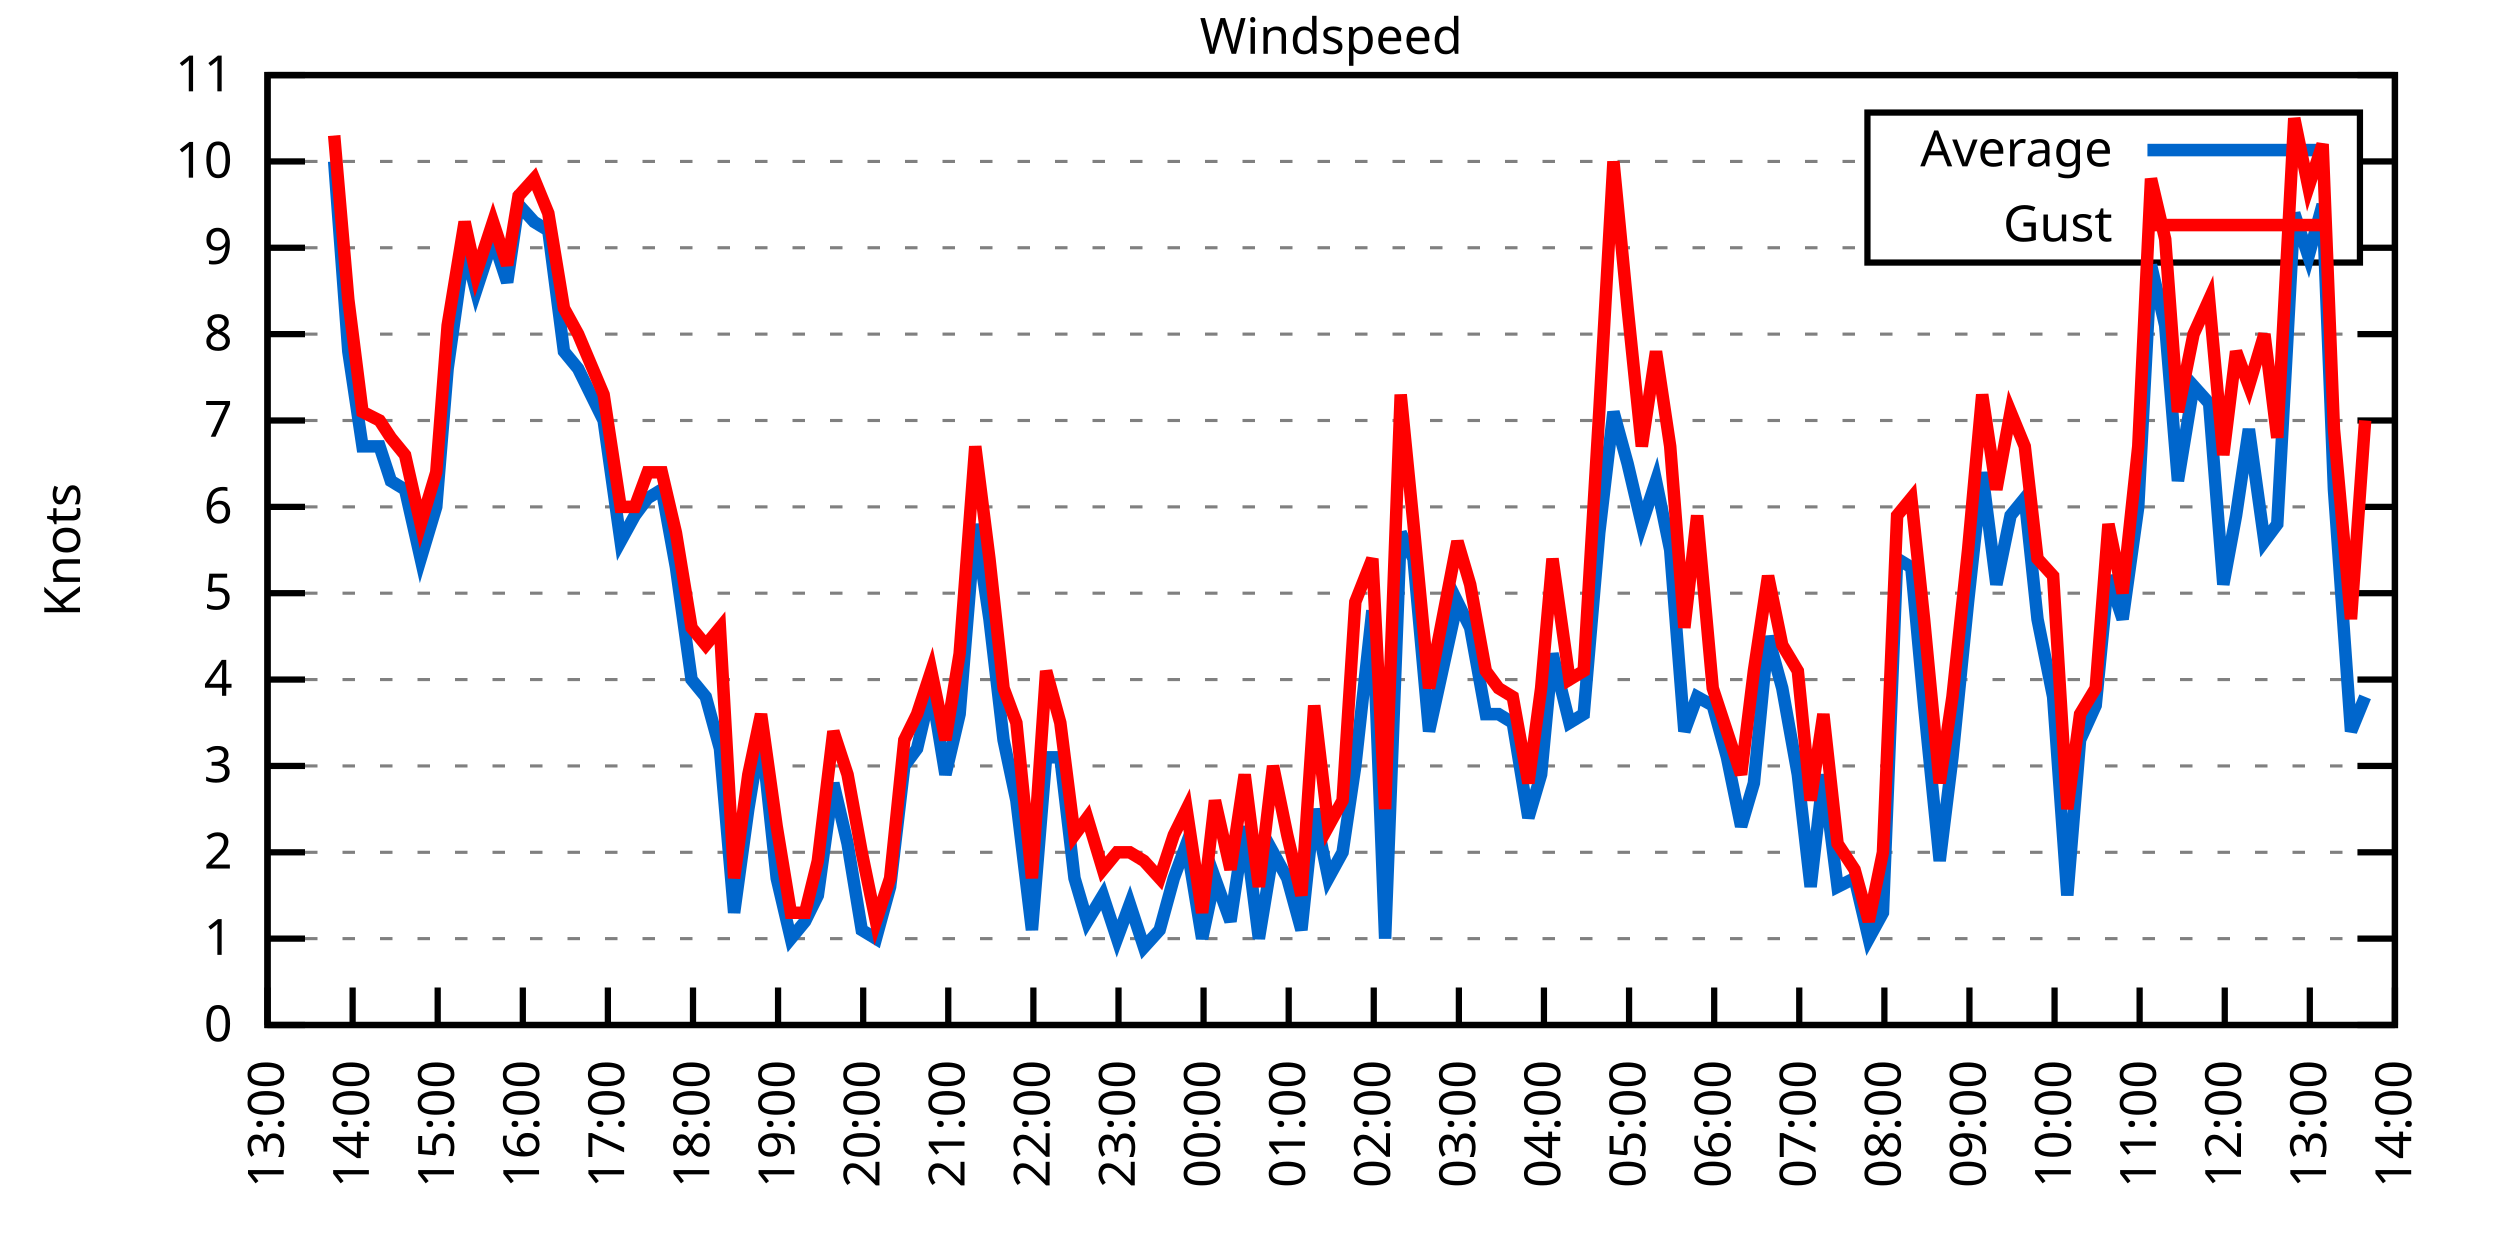
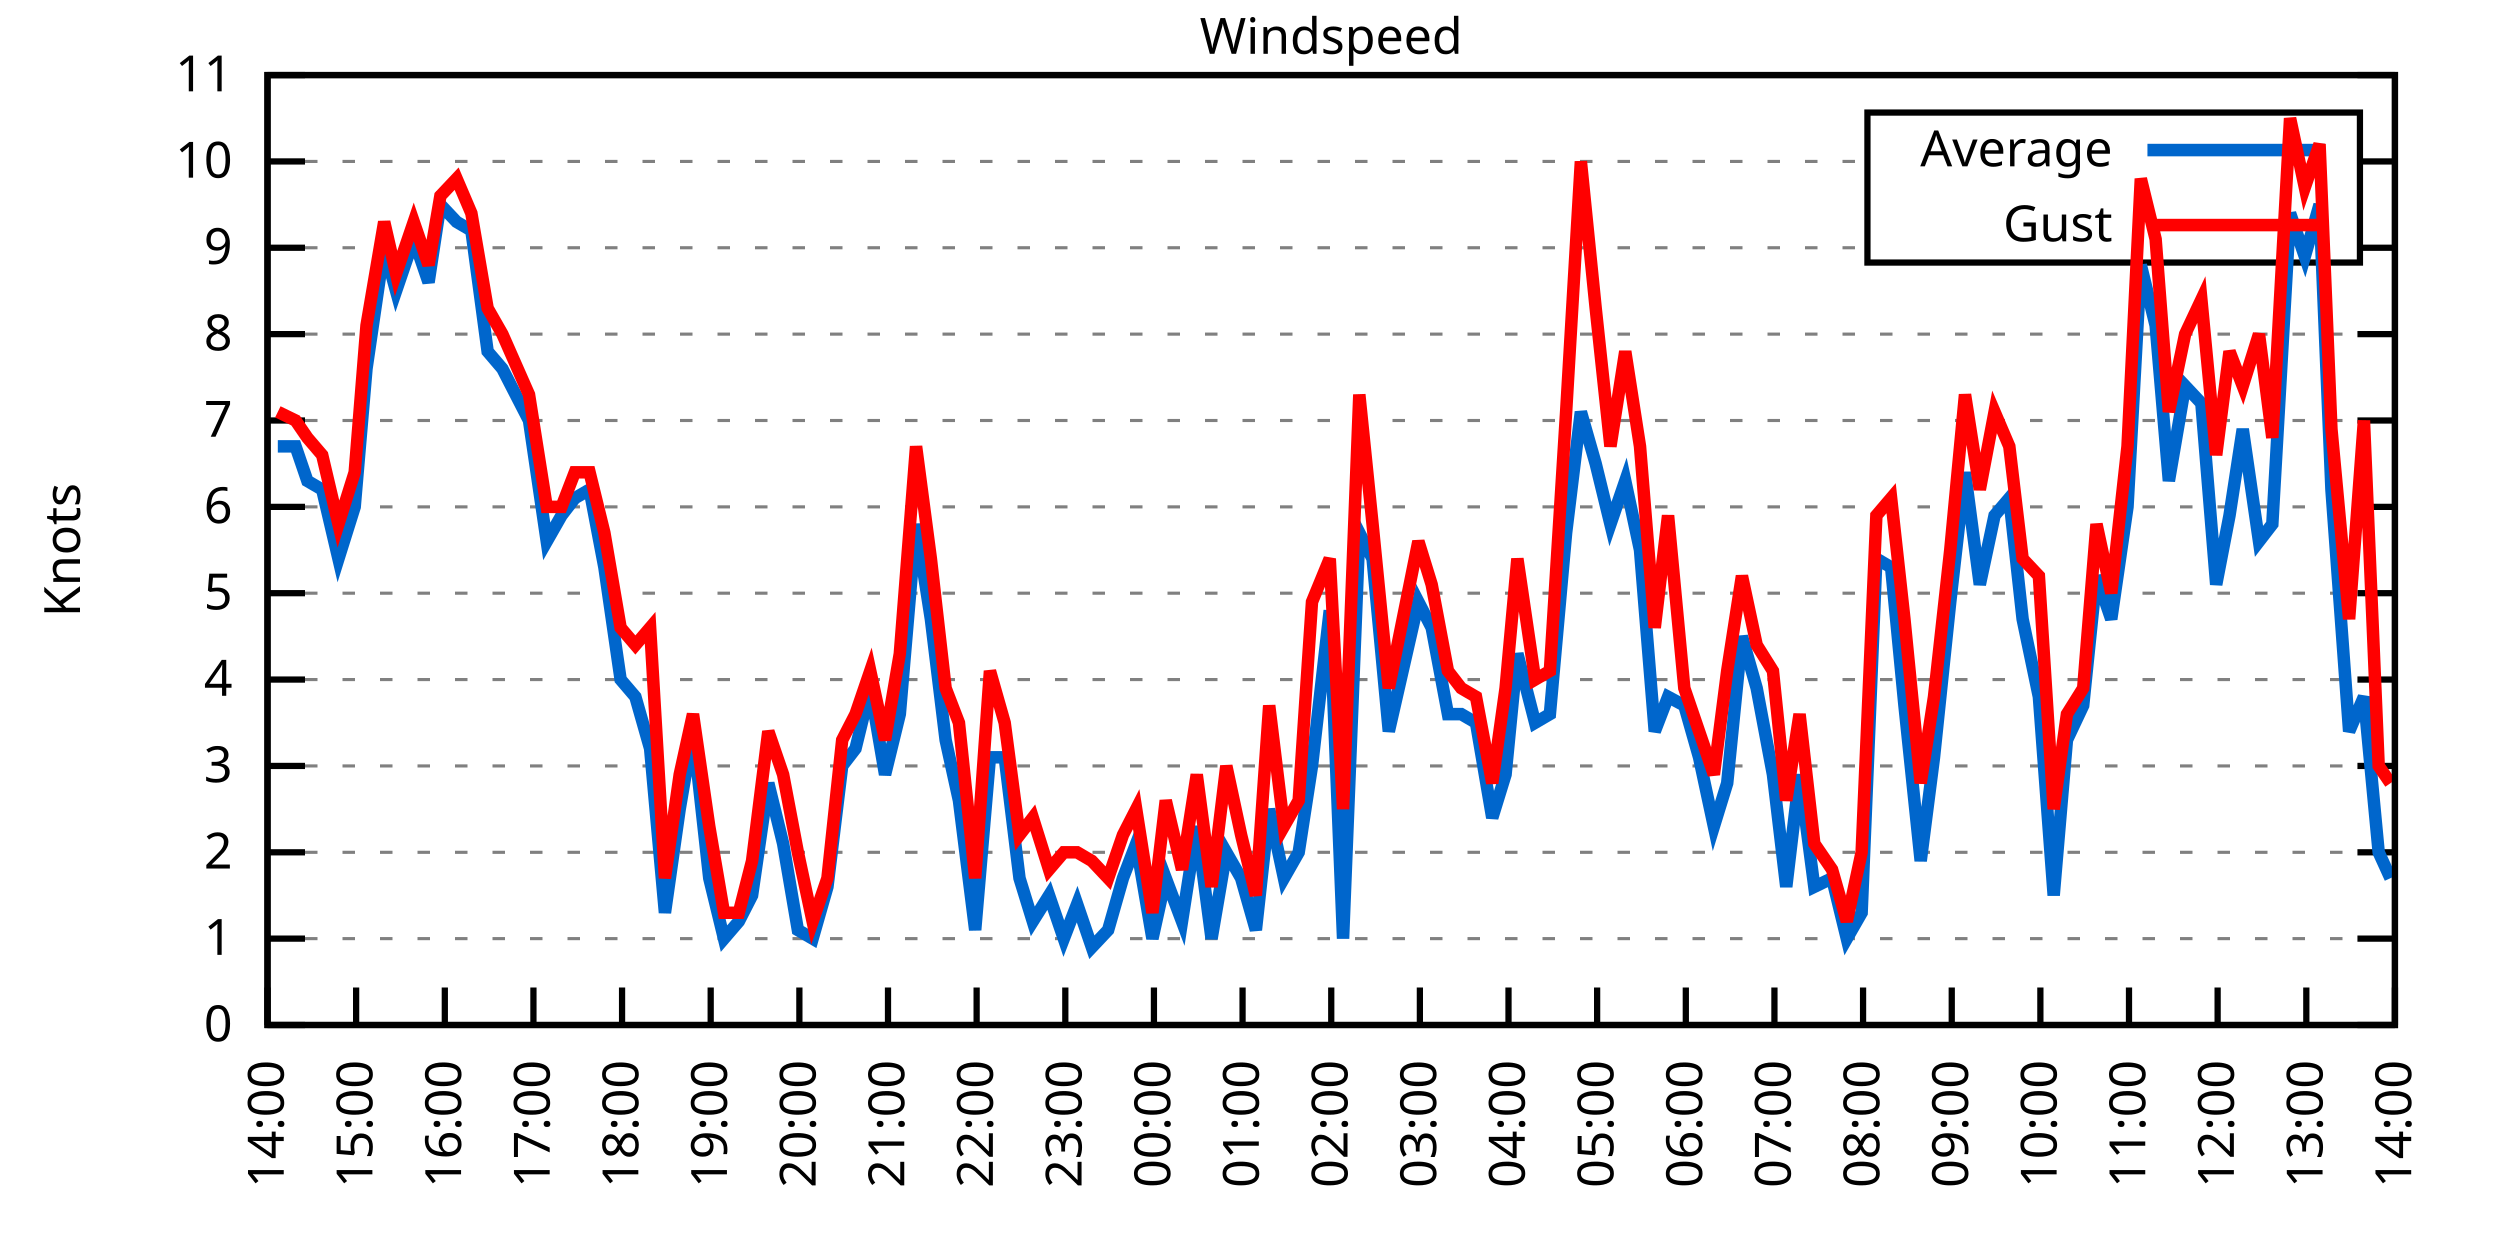
<svg xmlns="http://www.w3.org/2000/svg" xmlns:xlink="http://www.w3.org/1999/xlink" width="400" height="200" viewBox="0 0 400 200">
  <g id="gnuplot_canvas">
    <rect x="0" y="0" width="400" height="200" fill="none" />
    <defs>
      <circle id="gpDot" r="0.5" stroke-width="0.5" stroke="currentColor" />
      <path id="gpPt0" stroke-width="0.333" stroke="currentColor" d="M-1,0 h2 M0,-1 v2" />
      <path id="gpPt1" stroke-width="0.333" stroke="currentColor" d="M-1,-1 L1,1 M1,-1 L-1,1" />
      <path id="gpPt2" stroke-width="0.333" stroke="currentColor" d="M-1,0 L1,0 M0,-1 L0,1 M-1,-1 L1,1 M-1,1 L1,-1" />
      <rect id="gpPt3" stroke-width="0.333" stroke="currentColor" x="-1" y="-1" width="2" height="2" />
      <rect id="gpPt4" stroke-width="0.333" stroke="currentColor" fill="currentColor" x="-1" y="-1" width="2" height="2" />
      <circle id="gpPt5" stroke-width="0.333" stroke="currentColor" cx="0" cy="0" r="1" />
      <use xlink:href="#gpPt5" id="gpPt6" fill="currentColor" stroke="none" />
      <path id="gpPt7" stroke-width="0.333" stroke="currentColor" d="M0,-1.33 L-1.33,0.67 L1.33,0.67 z" />
      <use xlink:href="#gpPt7" id="gpPt8" fill="currentColor" stroke="none" />
      <use xlink:href="#gpPt7" id="gpPt9" stroke="currentColor" transform="rotate(180)" />
      <use xlink:href="#gpPt9" id="gpPt10" fill="currentColor" stroke="none" />
      <use xlink:href="#gpPt3" id="gpPt11" stroke="currentColor" transform="rotate(45)" />
      <use xlink:href="#gpPt11" id="gpPt12" fill="currentColor" stroke="none" />
      <path id="gpPt13" stroke-width="0.333" stroke="currentColor" d="M0,1.330 L1.265,0.411 L0.782,-1.067 L-0.782,-1.076 L-1.265,0.411 z" />
      <use xlink:href="#gpPt13" id="gpPt14" fill="currentColor" stroke="none" />
      <filter id="textbox" filterUnits="objectBoundingBox" x="0" y="0" height="1" width="1">
        <feFlood flood-color="white" flood-opacity="1" result="bgnd" />
        <feComposite in="SourceGraphic" in2="bgnd" operator="atop" />
      </filter>
      <filter id="greybox" filterUnits="objectBoundingBox" x="0" y="0" height="1" width="1">
        <feFlood flood-color="lightgrey" flood-opacity="1" result="grey" />
        <feComposite in="SourceGraphic" in2="grey" operator="atop" />
      </filter>
    </defs>
    <g fill="none" color="white" stroke="currentColor" stroke-width="1.00" stroke-linecap="butt" stroke-linejoin="miter">
</g>
    <g fill="none" color="black" stroke="currentColor" stroke-width="1.00" stroke-linecap="butt" stroke-linejoin="miter">
      <g stroke="none" shape-rendering="crispEdges">
        <polygon fill="rgb(255, 255, 255)" points="42.80,164.00 383.18,164.00 383.18,12.02 42.80,12.02 " />
      </g>
    </g>
    <g fill="none" color="black" stroke="currentColor" stroke-width="1.00" stroke-linecap="butt" stroke-linejoin="miter">
</g>
    <g fill="none" color="black" stroke="black" stroke-width="0.50" stroke-linecap="butt" stroke-linejoin="miter">
</g>
    <g fill="none" color="gray" stroke="currentColor" stroke-width="0.50" stroke-linecap="butt" stroke-linejoin="miter">
      <path stroke="gray" stroke-dasharray="2,4" class="gridline" d="M42.80,164.00 L383.19,164.00  " />
    </g>
    <g fill="none" color="gray" stroke="gray" stroke-width="1.00" stroke-linecap="butt" stroke-linejoin="miter">
</g>
    <g fill="none" color="black" stroke="currentColor" stroke-width="1.00" stroke-linecap="butt" stroke-linejoin="miter">
      <path stroke="black" d="M42.80,164.00 L48.80,164.00 M383.19,164.00 L377.19,164.00  " />
      <g transform="translate(37.20,166.60)" stroke="none" fill="black" font-family="Sans" font-size="8.00" text-anchor="end">
        <text>
          <tspan font-family="Sans"> 0</tspan>
        </text>
      </g>
    </g>
    <g fill="none" color="black" stroke="currentColor" stroke-width="1.00" stroke-linecap="butt" stroke-linejoin="miter">
</g>
    <g fill="none" color="black" stroke="black" stroke-width="0.50" stroke-linecap="butt" stroke-linejoin="miter">
</g>
    <g fill="none" color="gray" stroke="currentColor" stroke-width="0.50" stroke-linecap="butt" stroke-linejoin="miter">
      <path stroke="gray" stroke-dasharray="2,4" class="gridline" d="M42.80,150.18 L383.19,150.18  " />
    </g>
    <g fill="none" color="gray" stroke="gray" stroke-width="1.00" stroke-linecap="butt" stroke-linejoin="miter">
</g>
    <g fill="none" color="black" stroke="currentColor" stroke-width="1.00" stroke-linecap="butt" stroke-linejoin="miter">
      <path stroke="black" d="M42.80,150.18 L48.80,150.18 M383.19,150.18 L377.19,150.18  " />
      <g transform="translate(37.20,152.78)" stroke="none" fill="black" font-family="Sans" font-size="8.00" text-anchor="end">
        <text>
          <tspan font-family="Sans"> 1</tspan>
        </text>
      </g>
    </g>
    <g fill="none" color="black" stroke="currentColor" stroke-width="1.00" stroke-linecap="butt" stroke-linejoin="miter">
</g>
    <g fill="none" color="black" stroke="black" stroke-width="0.50" stroke-linecap="butt" stroke-linejoin="miter">
</g>
    <g fill="none" color="gray" stroke="currentColor" stroke-width="0.50" stroke-linecap="butt" stroke-linejoin="miter">
      <path stroke="gray" stroke-dasharray="2,4" class="gridline" d="M42.80,136.37 L383.19,136.37  " />
    </g>
    <g fill="none" color="gray" stroke="gray" stroke-width="1.00" stroke-linecap="butt" stroke-linejoin="miter">
</g>
    <g fill="none" color="black" stroke="currentColor" stroke-width="1.00" stroke-linecap="butt" stroke-linejoin="miter">
      <path stroke="black" d="M42.80,136.37 L48.80,136.37 M383.19,136.37 L377.19,136.37  " />
      <g transform="translate(37.20,138.97)" stroke="none" fill="black" font-family="Sans" font-size="8.00" text-anchor="end">
        <text>
          <tspan font-family="Sans"> 2</tspan>
        </text>
      </g>
    </g>
    <g fill="none" color="black" stroke="currentColor" stroke-width="1.00" stroke-linecap="butt" stroke-linejoin="miter">
</g>
    <g fill="none" color="black" stroke="black" stroke-width="0.50" stroke-linecap="butt" stroke-linejoin="miter">
</g>
    <g fill="none" color="gray" stroke="currentColor" stroke-width="0.50" stroke-linecap="butt" stroke-linejoin="miter">
      <path stroke="gray" stroke-dasharray="2,4" class="gridline" d="M42.80,122.55 L383.19,122.55  " />
    </g>
    <g fill="none" color="gray" stroke="gray" stroke-width="1.00" stroke-linecap="butt" stroke-linejoin="miter">
</g>
    <g fill="none" color="black" stroke="currentColor" stroke-width="1.00" stroke-linecap="butt" stroke-linejoin="miter">
      <path stroke="black" d="M42.80,122.55 L48.80,122.55 M383.19,122.55 L377.19,122.55  " />
      <g transform="translate(37.20,125.15)" stroke="none" fill="black" font-family="Sans" font-size="8.00" text-anchor="end">
        <text>
          <tspan font-family="Sans"> 3</tspan>
        </text>
      </g>
    </g>
    <g fill="none" color="black" stroke="currentColor" stroke-width="1.00" stroke-linecap="butt" stroke-linejoin="miter">
</g>
    <g fill="none" color="black" stroke="black" stroke-width="0.50" stroke-linecap="butt" stroke-linejoin="miter">
</g>
    <g fill="none" color="gray" stroke="currentColor" stroke-width="0.50" stroke-linecap="butt" stroke-linejoin="miter">
      <path stroke="gray" stroke-dasharray="2,4" class="gridline" d="M42.80,108.73 L383.19,108.73  " />
    </g>
    <g fill="none" color="gray" stroke="gray" stroke-width="1.00" stroke-linecap="butt" stroke-linejoin="miter">
</g>
    <g fill="none" color="black" stroke="currentColor" stroke-width="1.00" stroke-linecap="butt" stroke-linejoin="miter">
      <path stroke="black" d="M42.80,108.73 L48.80,108.73 M383.19,108.73 L377.19,108.73  " />
      <g transform="translate(37.20,111.33)" stroke="none" fill="black" font-family="Sans" font-size="8.00" text-anchor="end">
        <text>
          <tspan font-family="Sans"> 4</tspan>
        </text>
      </g>
    </g>
    <g fill="none" color="black" stroke="currentColor" stroke-width="1.00" stroke-linecap="butt" stroke-linejoin="miter">
</g>
    <g fill="none" color="black" stroke="black" stroke-width="0.50" stroke-linecap="butt" stroke-linejoin="miter">
</g>
    <g fill="none" color="gray" stroke="currentColor" stroke-width="0.50" stroke-linecap="butt" stroke-linejoin="miter">
      <path stroke="gray" stroke-dasharray="2,4" class="gridline" d="M42.80,94.91 L383.19,94.91  " />
    </g>
    <g fill="none" color="gray" stroke="gray" stroke-width="1.00" stroke-linecap="butt" stroke-linejoin="miter">
</g>
    <g fill="none" color="black" stroke="currentColor" stroke-width="1.00" stroke-linecap="butt" stroke-linejoin="miter">
      <path stroke="black" d="M42.80,94.91 L48.80,94.91 M383.19,94.91 L377.19,94.91  " />
      <g transform="translate(37.20,97.51)" stroke="none" fill="black" font-family="Sans" font-size="8.00" text-anchor="end">
        <text>
          <tspan font-family="Sans"> 5</tspan>
        </text>
      </g>
    </g>
    <g fill="none" color="black" stroke="currentColor" stroke-width="1.00" stroke-linecap="butt" stroke-linejoin="miter">
</g>
    <g fill="none" color="black" stroke="black" stroke-width="0.50" stroke-linecap="butt" stroke-linejoin="miter">
</g>
    <g fill="none" color="gray" stroke="currentColor" stroke-width="0.50" stroke-linecap="butt" stroke-linejoin="miter">
      <path stroke="gray" stroke-dasharray="2,4" class="gridline" d="M42.80,81.10 L383.19,81.10  " />
    </g>
    <g fill="none" color="gray" stroke="gray" stroke-width="1.00" stroke-linecap="butt" stroke-linejoin="miter">
</g>
    <g fill="none" color="black" stroke="currentColor" stroke-width="1.00" stroke-linecap="butt" stroke-linejoin="miter">
      <path stroke="black" d="M42.80,81.10 L48.80,81.10 M383.19,81.10 L377.19,81.10  " />
      <g transform="translate(37.20,83.70)" stroke="none" fill="black" font-family="Sans" font-size="8.00" text-anchor="end">
        <text>
          <tspan font-family="Sans"> 6</tspan>
        </text>
      </g>
    </g>
    <g fill="none" color="black" stroke="currentColor" stroke-width="1.00" stroke-linecap="butt" stroke-linejoin="miter">
</g>
    <g fill="none" color="black" stroke="black" stroke-width="0.50" stroke-linecap="butt" stroke-linejoin="miter">
</g>
    <g fill="none" color="gray" stroke="currentColor" stroke-width="0.50" stroke-linecap="butt" stroke-linejoin="miter">
      <path stroke="gray" stroke-dasharray="2,4" class="gridline" d="M42.80,67.28 L383.19,67.28  " />
    </g>
    <g fill="none" color="gray" stroke="gray" stroke-width="1.00" stroke-linecap="butt" stroke-linejoin="miter">
</g>
    <g fill="none" color="black" stroke="currentColor" stroke-width="1.00" stroke-linecap="butt" stroke-linejoin="miter">
      <path stroke="black" d="M42.80,67.28 L48.80,67.28 M383.19,67.28 L377.19,67.28  " />
      <g transform="translate(37.20,69.88)" stroke="none" fill="black" font-family="Sans" font-size="8.00" text-anchor="end">
        <text>
          <tspan font-family="Sans"> 7</tspan>
        </text>
      </g>
    </g>
    <g fill="none" color="black" stroke="currentColor" stroke-width="1.00" stroke-linecap="butt" stroke-linejoin="miter">
</g>
    <g fill="none" color="black" stroke="black" stroke-width="0.50" stroke-linecap="butt" stroke-linejoin="miter">
</g>
    <g fill="none" color="gray" stroke="currentColor" stroke-width="0.50" stroke-linecap="butt" stroke-linejoin="miter">
      <path stroke="gray" stroke-dasharray="2,4" class="gridline" d="M42.80,53.46 L383.19,53.46  " />
    </g>
    <g fill="none" color="gray" stroke="gray" stroke-width="1.00" stroke-linecap="butt" stroke-linejoin="miter">
</g>
    <g fill="none" color="black" stroke="currentColor" stroke-width="1.00" stroke-linecap="butt" stroke-linejoin="miter">
      <path stroke="black" d="M42.80,53.46 L48.80,53.46 M383.19,53.46 L377.19,53.46  " />
      <g transform="translate(37.20,56.06)" stroke="none" fill="black" font-family="Sans" font-size="8.00" text-anchor="end">
        <text>
          <tspan font-family="Sans"> 8</tspan>
        </text>
      </g>
    </g>
    <g fill="none" color="black" stroke="currentColor" stroke-width="1.00" stroke-linecap="butt" stroke-linejoin="miter">
</g>
    <g fill="none" color="black" stroke="black" stroke-width="0.50" stroke-linecap="butt" stroke-linejoin="miter">
</g>
    <g fill="none" color="gray" stroke="currentColor" stroke-width="0.50" stroke-linecap="butt" stroke-linejoin="miter">
      <path stroke="gray" stroke-dasharray="2,4" class="gridline" d="M42.80,39.64 L298.79,39.64 M377.59,39.64 L383.19,39.64  " />
    </g>
    <g fill="none" color="gray" stroke="gray" stroke-width="1.00" stroke-linecap="butt" stroke-linejoin="miter">
</g>
    <g fill="none" color="black" stroke="currentColor" stroke-width="1.00" stroke-linecap="butt" stroke-linejoin="miter">
      <path stroke="black" d="M42.80,39.64 L48.80,39.64 M383.19,39.64 L377.19,39.64  " />
      <g transform="translate(37.20,42.24)" stroke="none" fill="black" font-family="Sans" font-size="8.00" text-anchor="end">
        <text>
          <tspan font-family="Sans"> 9</tspan>
        </text>
      </g>
    </g>
    <g fill="none" color="black" stroke="currentColor" stroke-width="1.00" stroke-linecap="butt" stroke-linejoin="miter">
</g>
    <g fill="none" color="black" stroke="black" stroke-width="0.50" stroke-linecap="butt" stroke-linejoin="miter">
</g>
    <g fill="none" color="gray" stroke="currentColor" stroke-width="0.50" stroke-linecap="butt" stroke-linejoin="miter">
      <path stroke="gray" stroke-dasharray="2,4" class="gridline" d="M42.80,25.83 L298.79,25.83 M377.59,25.83 L383.19,25.83  " />
    </g>
    <g fill="none" color="gray" stroke="gray" stroke-width="1.00" stroke-linecap="butt" stroke-linejoin="miter">
</g>
    <g fill="none" color="black" stroke="currentColor" stroke-width="1.00" stroke-linecap="butt" stroke-linejoin="miter">
      <path stroke="black" d="M42.80,25.83 L48.80,25.83 M383.19,25.83 L377.19,25.83  " />
      <g transform="translate(37.20,28.43)" stroke="none" fill="black" font-family="Sans" font-size="8.00" text-anchor="end">
        <text>
          <tspan font-family="Sans"> 10</tspan>
        </text>
      </g>
    </g>
    <g fill="none" color="black" stroke="currentColor" stroke-width="1.00" stroke-linecap="butt" stroke-linejoin="miter">
</g>
    <g fill="none" color="black" stroke="black" stroke-width="0.50" stroke-linecap="butt" stroke-linejoin="miter">
</g>
    <g fill="none" color="gray" stroke="currentColor" stroke-width="0.50" stroke-linecap="butt" stroke-linejoin="miter">
      <path stroke="gray" stroke-dasharray="2,4" class="gridline" d="M42.80,12.01 L383.19,12.01  " />
    </g>
    <g fill="none" color="gray" stroke="gray" stroke-width="1.00" stroke-linecap="butt" stroke-linejoin="miter">
</g>
    <g fill="none" color="black" stroke="currentColor" stroke-width="1.00" stroke-linecap="butt" stroke-linejoin="miter">
      <path stroke="black" d="M42.80,12.01 L48.80,12.01 M383.19,12.01 L377.19,12.01  " />
      <g transform="translate(37.20,14.61)" stroke="none" fill="black" font-family="Sans" font-size="8.00" text-anchor="end">
        <text>
          <tspan font-family="Sans"> 11</tspan>
        </text>
      </g>
    </g>
    <g fill="none" color="black" stroke="currentColor" stroke-width="1.00" stroke-linecap="butt" stroke-linejoin="miter">
      <path stroke="black" d="M42.80,164.00 L42.80,158.00  " />
      <g transform="translate(45.40,169.60) rotate(270.00)" stroke="none" fill="black" font-family="Sans" font-size="8.00" text-anchor="end">
        <text>
-           <tspan font-family="Sans">13:00</tspan>
-         </text>
-       </g>
-     </g>
-     <g fill="none" color="black" stroke="currentColor" stroke-width="1.00" stroke-linecap="butt" stroke-linejoin="miter">
-       <path stroke="black" d="M56.42,164.00 L56.42,158.00  " />
-       <g transform="translate(59.02,169.60) rotate(270.00)" stroke="none" fill="black" font-family="Sans" font-size="8.00" text-anchor="end">
-         <text>
          <tspan font-family="Sans">14:00</tspan>
        </text>
      </g>
    </g>
    <g fill="none" color="black" stroke="currentColor" stroke-width="1.00" stroke-linecap="butt" stroke-linejoin="miter">
-       <path stroke="black" d="M70.03,164.00 L70.03,158.00  " />
-       <g transform="translate(72.63,169.60) rotate(270.00)" stroke="none" fill="black" font-family="Sans" font-size="8.00" text-anchor="end">
+       <path stroke="black" d="M56.98,164.00 L56.98,158.00  " />
+       <g transform="translate(59.58,169.60) rotate(270.00)" stroke="none" fill="black" font-family="Sans" font-size="8.00" text-anchor="end">
        <text>
          <tspan font-family="Sans">15:00</tspan>
        </text>
      </g>
    </g>
    <g fill="none" color="black" stroke="currentColor" stroke-width="1.00" stroke-linecap="butt" stroke-linejoin="miter">
-       <path stroke="black" d="M83.65,164.00 L83.65,158.00  " />
-       <g transform="translate(86.25,169.60) rotate(270.00)" stroke="none" fill="black" font-family="Sans" font-size="8.00" text-anchor="end">
+       <path stroke="black" d="M71.17,164.00 L71.17,158.00  " />
+       <g transform="translate(73.77,169.60) rotate(270.00)" stroke="none" fill="black" font-family="Sans" font-size="8.00" text-anchor="end">
        <text>
          <tspan font-family="Sans">16:00</tspan>
        </text>
      </g>
    </g>
    <g fill="none" color="black" stroke="currentColor" stroke-width="1.00" stroke-linecap="butt" stroke-linejoin="miter">
-       <path stroke="black" d="M97.26,164.00 L97.26,158.00  " />
-       <g transform="translate(99.86,169.60) rotate(270.00)" stroke="none" fill="black" font-family="Sans" font-size="8.00" text-anchor="end">
+       <path stroke="black" d="M85.35,164.00 L85.35,158.00  " />
+       <g transform="translate(87.95,169.60) rotate(270.00)" stroke="none" fill="black" font-family="Sans" font-size="8.00" text-anchor="end">
        <text>
          <tspan font-family="Sans">17:00</tspan>
        </text>
      </g>
    </g>
    <g fill="none" color="black" stroke="currentColor" stroke-width="1.00" stroke-linecap="butt" stroke-linejoin="miter">
-       <path stroke="black" d="M110.88,164.00 L110.88,158.00  " />
-       <g transform="translate(113.48,169.60) rotate(270.00)" stroke="none" fill="black" font-family="Sans" font-size="8.00" text-anchor="end">
+       <path stroke="black" d="M99.53,164.00 L99.53,158.00  " />
+       <g transform="translate(102.13,169.60) rotate(270.00)" stroke="none" fill="black" font-family="Sans" font-size="8.00" text-anchor="end">
        <text>
          <tspan font-family="Sans">18:00</tspan>
        </text>
      </g>
    </g>
    <g fill="none" color="black" stroke="currentColor" stroke-width="1.00" stroke-linecap="butt" stroke-linejoin="miter">
-       <path stroke="black" d="M124.49,164.00 L124.49,158.00  " />
-       <g transform="translate(127.09,169.60) rotate(270.00)" stroke="none" fill="black" font-family="Sans" font-size="8.00" text-anchor="end">
+       <path stroke="black" d="M113.71,164.00 L113.71,158.00  " />
+       <g transform="translate(116.31,169.60) rotate(270.00)" stroke="none" fill="black" font-family="Sans" font-size="8.00" text-anchor="end">
        <text>
          <tspan font-family="Sans">19:00</tspan>
        </text>
      </g>
    </g>
    <g fill="none" color="black" stroke="currentColor" stroke-width="1.00" stroke-linecap="butt" stroke-linejoin="miter">
-       <path stroke="black" d="M138.11,164.00 L138.11,158.00  " />
-       <g transform="translate(140.71,169.60) rotate(270.00)" stroke="none" fill="black" font-family="Sans" font-size="8.00" text-anchor="end">
+       <path stroke="black" d="M127.90,164.00 L127.90,158.00  " />
+       <g transform="translate(130.50,169.60) rotate(270.00)" stroke="none" fill="black" font-family="Sans" font-size="8.00" text-anchor="end">
        <text>
          <tspan font-family="Sans">20:00</tspan>
        </text>
      </g>
    </g>
    <g fill="none" color="black" stroke="currentColor" stroke-width="1.00" stroke-linecap="butt" stroke-linejoin="miter">
-       <path stroke="black" d="M151.72,164.00 L151.72,158.00  " />
-       <g transform="translate(154.32,169.60) rotate(270.00)" stroke="none" fill="black" font-family="Sans" font-size="8.00" text-anchor="end">
+       <path stroke="black" d="M142.08,164.00 L142.08,158.00  " />
+       <g transform="translate(144.68,169.60) rotate(270.00)" stroke="none" fill="black" font-family="Sans" font-size="8.00" text-anchor="end">
        <text>
          <tspan font-family="Sans">21:00</tspan>
        </text>
      </g>
    </g>
    <g fill="none" color="black" stroke="currentColor" stroke-width="1.00" stroke-linecap="butt" stroke-linejoin="miter">
-       <path stroke="black" d="M165.34,164.00 L165.34,158.00  " />
-       <g transform="translate(167.94,169.60) rotate(270.00)" stroke="none" fill="black" font-family="Sans" font-size="8.00" text-anchor="end">
+       <path stroke="black" d="M156.26,164.00 L156.26,158.00  " />
+       <g transform="translate(158.86,169.60) rotate(270.00)" stroke="none" fill="black" font-family="Sans" font-size="8.00" text-anchor="end">
        <text>
          <tspan font-family="Sans">22:00</tspan>
        </text>
      </g>
    </g>
    <g fill="none" color="black" stroke="currentColor" stroke-width="1.00" stroke-linecap="butt" stroke-linejoin="miter">
-       <path stroke="black" d="M178.96,164.00 L178.96,158.00  " />
-       <g transform="translate(181.56,169.60) rotate(270.00)" stroke="none" fill="black" font-family="Sans" font-size="8.00" text-anchor="end">
+       <path stroke="black" d="M170.45,164.00 L170.45,158.00  " />
+       <g transform="translate(173.05,169.60) rotate(270.00)" stroke="none" fill="black" font-family="Sans" font-size="8.00" text-anchor="end">
        <text>
          <tspan font-family="Sans">23:00</tspan>
        </text>
      </g>
    </g>
    <g fill="none" color="black" stroke="currentColor" stroke-width="1.00" stroke-linecap="butt" stroke-linejoin="miter">
-       <path stroke="black" d="M192.57,164.00 L192.57,158.00  " />
-       <g transform="translate(195.17,169.60) rotate(270.00)" stroke="none" fill="black" font-family="Sans" font-size="8.00" text-anchor="end">
+       <path stroke="black" d="M184.63,164.00 L184.63,158.00  " />
+       <g transform="translate(187.23,169.60) rotate(270.00)" stroke="none" fill="black" font-family="Sans" font-size="8.00" text-anchor="end">
        <text>
          <tspan font-family="Sans">00:00</tspan>
        </text>
      </g>
    </g>
    <g fill="none" color="black" stroke="currentColor" stroke-width="1.00" stroke-linecap="butt" stroke-linejoin="miter">
-       <path stroke="black" d="M206.19,164.00 L206.19,158.00  " />
-       <g transform="translate(208.79,169.60) rotate(270.00)" stroke="none" fill="black" font-family="Sans" font-size="8.00" text-anchor="end">
+       <path stroke="black" d="M198.81,164.00 L198.81,158.00  " />
+       <g transform="translate(201.41,169.60) rotate(270.00)" stroke="none" fill="black" font-family="Sans" font-size="8.00" text-anchor="end">
        <text>
          <tspan font-family="Sans">01:00</tspan>
        </text>
      </g>
    </g>
    <g fill="none" color="black" stroke="currentColor" stroke-width="1.00" stroke-linecap="butt" stroke-linejoin="miter">
-       <path stroke="black" d="M219.80,164.00 L219.80,158.00  " />
-       <g transform="translate(222.40,169.60) rotate(270.00)" stroke="none" fill="black" font-family="Sans" font-size="8.00" text-anchor="end">
+       <path stroke="black" d="M213.00,164.00 L213.00,158.00  " />
+       <g transform="translate(215.60,169.60) rotate(270.00)" stroke="none" fill="black" font-family="Sans" font-size="8.00" text-anchor="end">
        <text>
          <tspan font-family="Sans">02:00</tspan>
        </text>
      </g>
    </g>
    <g fill="none" color="black" stroke="currentColor" stroke-width="1.00" stroke-linecap="butt" stroke-linejoin="miter">
-       <path stroke="black" d="M233.42,164.00 L233.42,158.00  " />
-       <g transform="translate(236.02,169.60) rotate(270.00)" stroke="none" fill="black" font-family="Sans" font-size="8.00" text-anchor="end">
+       <path stroke="black" d="M227.18,164.00 L227.18,158.00  " />
+       <g transform="translate(229.78,169.60) rotate(270.00)" stroke="none" fill="black" font-family="Sans" font-size="8.00" text-anchor="end">
        <text>
          <tspan font-family="Sans">03:00</tspan>
        </text>
      </g>
    </g>
    <g fill="none" color="black" stroke="currentColor" stroke-width="1.00" stroke-linecap="butt" stroke-linejoin="miter">
-       <path stroke="black" d="M247.03,164.00 L247.03,158.00  " />
-       <g transform="translate(249.63,169.60) rotate(270.00)" stroke="none" fill="black" font-family="Sans" font-size="8.00" text-anchor="end">
+       <path stroke="black" d="M241.36,164.00 L241.36,158.00  " />
+       <g transform="translate(243.96,169.60) rotate(270.00)" stroke="none" fill="black" font-family="Sans" font-size="8.00" text-anchor="end">
        <text>
          <tspan font-family="Sans">04:00</tspan>
        </text>
      </g>
    </g>
    <g fill="none" color="black" stroke="currentColor" stroke-width="1.00" stroke-linecap="butt" stroke-linejoin="miter">
-       <path stroke="black" d="M260.65,164.00 L260.65,158.00  " />
-       <g transform="translate(263.25,169.60) rotate(270.00)" stroke="none" fill="black" font-family="Sans" font-size="8.00" text-anchor="end">
+       <path stroke="black" d="M255.54,164.00 L255.54,158.00  " />
+       <g transform="translate(258.14,169.60) rotate(270.00)" stroke="none" fill="black" font-family="Sans" font-size="8.00" text-anchor="end">
        <text>
          <tspan font-family="Sans">05:00</tspan>
        </text>
      </g>
    </g>
    <g fill="none" color="black" stroke="currentColor" stroke-width="1.00" stroke-linecap="butt" stroke-linejoin="miter">
-       <path stroke="black" d="M274.27,164.00 L274.27,158.00  " />
-       <g transform="translate(276.87,169.60) rotate(270.00)" stroke="none" fill="black" font-family="Sans" font-size="8.00" text-anchor="end">
+       <path stroke="black" d="M269.73,164.00 L269.73,158.00  " />
+       <g transform="translate(272.33,169.60) rotate(270.00)" stroke="none" fill="black" font-family="Sans" font-size="8.00" text-anchor="end">
        <text>
          <tspan font-family="Sans">06:00</tspan>
        </text>
      </g>
    </g>
    <g fill="none" color="black" stroke="currentColor" stroke-width="1.00" stroke-linecap="butt" stroke-linejoin="miter">
-       <path stroke="black" d="M287.88,164.00 L287.88,158.00  " />
-       <g transform="translate(290.48,169.60) rotate(270.00)" stroke="none" fill="black" font-family="Sans" font-size="8.00" text-anchor="end">
+       <path stroke="black" d="M283.91,164.00 L283.91,158.00  " />
+       <g transform="translate(286.51,169.60) rotate(270.00)" stroke="none" fill="black" font-family="Sans" font-size="8.00" text-anchor="end">
        <text>
          <tspan font-family="Sans">07:00</tspan>
        </text>
      </g>
    </g>
    <g fill="none" color="black" stroke="currentColor" stroke-width="1.00" stroke-linecap="butt" stroke-linejoin="miter">
-       <path stroke="black" d="M301.50,164.00 L301.50,158.00  " />
-       <g transform="translate(304.10,169.60) rotate(270.00)" stroke="none" fill="black" font-family="Sans" font-size="8.00" text-anchor="end">
+       <path stroke="black" d="M298.09,164.00 L298.09,158.00  " />
+       <g transform="translate(300.69,169.60) rotate(270.00)" stroke="none" fill="black" font-family="Sans" font-size="8.00" text-anchor="end">
        <text>
          <tspan font-family="Sans">08:00</tspan>
        </text>
      </g>
    </g>
    <g fill="none" color="black" stroke="currentColor" stroke-width="1.00" stroke-linecap="butt" stroke-linejoin="miter">
-       <path stroke="black" d="M315.11,164.00 L315.11,158.00  " />
-       <g transform="translate(317.71,169.60) rotate(270.00)" stroke="none" fill="black" font-family="Sans" font-size="8.00" text-anchor="end">
+       <path stroke="black" d="M312.28,164.00 L312.28,158.00  " />
+       <g transform="translate(314.88,169.60) rotate(270.00)" stroke="none" fill="black" font-family="Sans" font-size="8.00" text-anchor="end">
        <text>
          <tspan font-family="Sans">09:00</tspan>
        </text>
      </g>
    </g>
    <g fill="none" color="black" stroke="currentColor" stroke-width="1.00" stroke-linecap="butt" stroke-linejoin="miter">
-       <path stroke="black" d="M328.73,164.00 L328.73,158.00  " />
-       <g transform="translate(331.33,169.60) rotate(270.00)" stroke="none" fill="black" font-family="Sans" font-size="8.00" text-anchor="end">
+       <path stroke="black" d="M326.46,164.00 L326.46,158.00  " />
+       <g transform="translate(329.06,169.60) rotate(270.00)" stroke="none" fill="black" font-family="Sans" font-size="8.00" text-anchor="end">
        <text>
          <tspan font-family="Sans">10:00</tspan>
        </text>
      </g>
    </g>
    <g fill="none" color="black" stroke="currentColor" stroke-width="1.00" stroke-linecap="butt" stroke-linejoin="miter">
-       <path stroke="black" d="M342.34,164.00 L342.34,158.00  " />
-       <g transform="translate(344.94,169.60) rotate(270.00)" stroke="none" fill="black" font-family="Sans" font-size="8.00" text-anchor="end">
+       <path stroke="black" d="M340.64,164.00 L340.64,158.00  " />
+       <g transform="translate(343.24,169.60) rotate(270.00)" stroke="none" fill="black" font-family="Sans" font-size="8.00" text-anchor="end">
        <text>
          <tspan font-family="Sans">11:00</tspan>
        </text>
      </g>
    </g>
    <g fill="none" color="black" stroke="currentColor" stroke-width="1.00" stroke-linecap="butt" stroke-linejoin="miter">
-       <path stroke="black" d="M355.96,164.00 L355.96,158.00  " />
-       <g transform="translate(358.56,169.60) rotate(270.00)" stroke="none" fill="black" font-family="Sans" font-size="8.00" text-anchor="end">
+       <path stroke="black" d="M354.82,164.00 L354.82,158.00  " />
+       <g transform="translate(357.42,169.60) rotate(270.00)" stroke="none" fill="black" font-family="Sans" font-size="8.00" text-anchor="end">
        <text>
          <tspan font-family="Sans">12:00</tspan>
        </text>
      </g>
    </g>
    <g fill="none" color="black" stroke="currentColor" stroke-width="1.00" stroke-linecap="butt" stroke-linejoin="miter">
-       <path stroke="black" d="M369.57,164.00 L369.57,158.00  " />
-       <g transform="translate(372.17,169.60) rotate(270.00)" stroke="none" fill="black" font-family="Sans" font-size="8.00" text-anchor="end">
+       <path stroke="black" d="M369.01,164.00 L369.01,158.00  " />
+       <g transform="translate(371.61,169.60) rotate(270.00)" stroke="none" fill="black" font-family="Sans" font-size="8.00" text-anchor="end">
        <text>
          <tspan font-family="Sans">13:00</tspan>
        </text>
      </g>
    </g>
    <g fill="none" color="black" stroke="currentColor" stroke-width="1.00" stroke-linecap="butt" stroke-linejoin="miter">
      <path stroke="black" d="M383.19,164.00 L383.19,158.00  " />
      <g transform="translate(385.79,169.60) rotate(270.00)" stroke="none" fill="black" font-family="Sans" font-size="8.00" text-anchor="end">
        <text>
          <tspan font-family="Sans">14:00</tspan>
        </text>
      </g>
    </g>
    <g fill="none" color="black" stroke="currentColor" stroke-width="1.00" stroke-linecap="butt" stroke-linejoin="miter">
</g>
    <g fill="none" color="black" stroke="currentColor" stroke-width="1.00" stroke-linecap="butt" stroke-linejoin="miter">
      <path stroke="black" d="M42.80,12.01 L42.80,164.00 L383.19,164.00 L383.19,12.01 L42.80,12.01 Z  " />
    </g>
    <g fill="none" color="black" stroke="currentColor" stroke-width="1.00" stroke-linecap="butt" stroke-linejoin="miter">
</g>
    <g fill="none" color="black" stroke="currentColor" stroke-width="1.00" stroke-linecap="butt" stroke-linejoin="miter">
      <path stroke="black" d="M298.79,42.01 L298.79,18.01 L377.59,18.01 L377.59,42.01 L298.79,42.01 Z  " />
    </g>
    <g id="Windspeed_plot_1">
      <g fill="none" color="white" stroke="black" stroke-width="2.00" stroke-linecap="butt" stroke-linejoin="miter">
</g>
      <g fill="none" color="black" stroke="currentColor" stroke-width="2.00" stroke-linecap="butt" stroke-linejoin="miter">
        <g transform="translate(337.99,26.61)" stroke="none" fill="black" font-family="Sans" font-size="8.00" text-anchor="end">
          <text>
            <tspan font-family="Sans">Average</tspan>
          </text>
        </g>
      </g>
      <g fill="none" color="black" stroke="currentColor" stroke-width="2.00" stroke-linecap="butt" stroke-linejoin="miter">
-         <path stroke="rgb(  0, 102, 204)" d="M343.59,24.01 L371.99,24.01 M53.47,25.83 L55.73,56.23 L58.00,71.42 L60.73,71.42 L62.54,76.95 L64.81,78.33   L67.31,89.39 L69.80,81.10 L71.62,58.99 L74.34,39.64 L76.16,46.55 L78.88,38.26 L81.15,45.17 L82.97,32.74   L85.46,35.50 L87.73,36.88 L90.23,56.23 L92.50,58.99 L96.58,67.28 L99.30,86.62 L101.57,82.48 L103.62,79.71   L105.89,78.33 L108.15,90.77 L110.65,108.73 L112.92,111.49 L115.19,119.78 L117.46,146.04 L119.73,129.46 L121.77,117.02   L124.27,140.51 L126.54,150.18 L128.81,147.42 L130.85,143.27 L133.34,125.31 L135.61,134.98 L137.88,148.80 L140.15,150.18   L142.42,141.89 L144.69,122.55 L146.73,119.78 L149.00,110.11 L151.27,123.93 L153.54,114.26 L156.04,83.86 L158.31,99.06   L160.57,118.40 L162.62,128.08 L165.11,148.80 L167.38,121.17 L169.65,121.17 L171.92,140.51 L173.96,147.42 L176.46,143.27   L178.73,150.18 L180.77,144.66 L183.04,151.56 L185.54,148.80 L187.81,140.51 L189.85,134.98 L192.34,150.18 L194.39,140.51   L196.88,147.42 L199.15,132.22 L201.42,150.18 L203.69,136.37 L205.96,140.51 L208.23,148.80 L210.27,129.46 L212.54,140.51   L214.81,136.37 L216.85,122.55 L219.58,97.68 L221.62,150.18 L224.11,85.24 L226.16,89.39 L228.65,117.02 L233.19,96.30   L235.23,100.44 L237.73,114.26 L239.77,114.26 L242.04,115.64 L244.54,130.84 L246.58,123.93 L248.40,104.59 L251.12,115.64   L253.39,114.26 L255.88,85.24 L258.15,65.90 L260.42,74.19 L262.69,83.86 L264.96,76.95 L267.23,88.00 L269.50,117.02   L271.54,111.49 L274.04,112.88 L276.31,121.17 L278.58,132.22 L280.62,125.31 L282.89,101.82 L285.16,110.11 L287.65,123.93   L289.70,141.89 L291.74,123.93 L294.01,141.89 L296.73,140.51 L299.00,150.18 L301.27,146.04 L303.54,89.39 L305.81,90.77   L307.85,112.88 L310.35,137.75 L312.39,121.17 L314.89,96.30 L317.15,75.57 L319.42,93.53 L321.69,82.48 L323.96,79.71   L326.00,99.06 L328.50,111.49 L330.77,143.27 L332.81,118.40 L335.31,112.88 L337.35,92.15 L339.62,99.06 L342.12,81.10   L344.16,42.41 L346.43,52.08 L348.47,76.95 L350.97,61.75 L353.46,64.52 L355.73,93.53 L357.77,82.48 L359.82,68.66   L362.31,86.62 L364.36,83.86 L367.08,34.12 L369.35,41.03 L371.62,32.74 L373.43,78.33 L376.16,117.02 L378.42,111.49    " />
+         <path stroke="rgb(  0, 102, 204)" d="M343.59,24.01 L371.99,24.01 M44.45,71.42 L47.29,71.42 L49.18,76.95 L51.55,78.33 L54.15,89.39 L56.75,81.10   L58.64,58.99 L61.47,39.64 L63.37,46.55 L66.20,38.26 L68.57,45.17 L70.46,32.74 L73.06,35.50 L75.42,36.88   L78.02,56.23 L80.38,58.99 L84.64,67.28 L87.48,86.62 L89.84,82.48 L91.97,79.71 L94.33,78.33 L96.70,90.77   L99.30,108.73 L101.66,111.49 L104.02,119.78 L106.39,146.04 L108.75,129.46 L110.88,117.02 L113.48,140.51 L115.84,150.18   L118.21,147.42 L120.33,143.27 L122.93,125.31 L125.30,134.98 L127.66,148.80 L130.02,150.18 L132.39,141.89 L134.75,122.55   L136.88,119.78 L139.24,110.11 L141.61,123.93 L143.97,114.26 L146.57,83.86 L148.94,99.06 L151.30,118.40 L153.43,128.08   L156.03,148.80 L158.39,121.17 L160.75,121.17 L163.12,140.51 L165.25,147.42 L167.85,143.27 L170.21,150.18 L172.34,144.66   L174.70,151.56 L177.30,148.80 L179.67,140.51 L181.79,134.98 L184.39,150.18 L186.52,140.51 L189.12,147.42 L191.48,132.22   L193.85,150.18 L196.21,136.37 L198.58,140.51 L200.94,148.80 L203.07,129.46 L205.43,140.51 L207.79,136.37 L209.92,122.55   L212.76,97.68 L214.89,150.18 L217.49,85.24 L219.61,89.39 L222.21,117.02 L226.94,96.30 L229.07,100.44 L231.67,114.26   L233.80,114.26 L236.16,115.64 L238.76,130.84 L240.89,123.93 L242.78,104.59 L245.62,115.64 L247.98,114.26 L250.58,85.24   L252.94,65.90 L255.31,74.19 L257.67,83.86 L260.04,76.95 L262.40,88.00 L264.76,117.02 L266.89,111.49 L269.49,112.88   L271.85,121.17 L274.22,132.22 L276.35,125.31 L278.71,101.82 L281.07,110.11 L283.67,123.93 L285.80,141.89 L287.93,123.93   L290.29,141.89 L293.13,140.51 L295.49,150.18 L297.86,146.04 L300.22,89.39 L302.58,90.77 L304.71,112.88 L307.31,137.75   L309.44,121.17 L312.04,96.30 L314.40,75.57 L316.77,93.53 L319.13,82.48 L321.49,79.71 L323.62,99.06 L326.22,111.49   L328.59,143.27 L330.71,118.40 L333.31,112.88 L335.44,92.15 L337.80,99.06 L340.40,81.10 L342.53,42.41 L344.90,52.08   L347.02,76.95 L349.62,61.75 L352.22,64.52 L354.59,93.53 L356.72,82.48 L358.84,68.66 L361.44,86.62 L363.57,83.86   L366.41,34.12 L368.77,41.03 L371.13,32.74 L373.03,78.33 L375.86,117.02 L378.23,111.49 L380.59,136.37 L382.48,140.51    " />
      </g>
    </g>
    <g id="Windspeed_plot_2">
      <g fill="none" color="black" stroke="currentColor" stroke-width="2.00" stroke-linecap="butt" stroke-linejoin="miter">
        <g transform="translate(337.99,38.61)" stroke="none" fill="black" font-family="Sans" font-size="8.00" text-anchor="end">
          <text>
            <tspan font-family="Sans">Gust</tspan>
          </text>
        </g>
      </g>
      <g fill="none" color="black" stroke="currentColor" stroke-width="2.00" stroke-linecap="butt" stroke-linejoin="miter">
-         <path stroke="rgb(255,   0,   0)" d="M343.59,36.01 L371.99,36.01 M53.47,21.68 L55.73,47.93 L58.00,65.90 L60.73,67.28 L62.54,70.04 L64.81,72.81   L67.31,83.86 L69.80,75.57 L71.62,52.08 L74.34,35.50 L76.16,43.79 L78.88,35.50 L81.15,42.41 L82.97,31.35   L85.46,28.59 L87.73,34.12 L90.23,49.32 L92.50,53.46 L96.58,63.13 L99.30,81.10 L101.57,81.10 L103.62,75.57   L105.89,75.57 L108.15,85.24 L110.65,100.44 L112.92,103.20 L115.19,100.44 L117.46,140.51 L119.73,123.93 L121.77,114.26   L124.27,132.22 L126.54,146.04 L128.81,146.04 L130.85,137.75 L133.34,117.02 L135.61,123.93 L137.88,136.37 L140.15,147.42   L142.42,140.51 L144.69,118.40 L146.73,114.26 L149.00,107.35 L151.27,118.40 L153.54,104.59 L156.04,71.42 L158.31,89.39   L160.57,110.11 L162.62,115.64 L165.11,140.51 L167.38,107.35 L169.65,115.64 L171.92,133.60 L173.96,130.84 L176.46,139.13   L178.73,136.37 L180.77,136.37 L183.04,137.75 L185.54,140.51 L187.81,133.60 L189.85,129.46 L192.34,146.04 L194.39,128.08   L196.88,139.13 L199.15,123.93 L201.42,141.89 L203.69,122.55 L205.96,133.60 L208.23,143.27 L210.27,112.88 L212.54,132.22   L214.81,128.08 L216.85,96.30 L219.58,89.39 L221.62,129.46 L224.11,63.13 L226.16,83.86 L228.65,110.11 L233.19,86.62   L235.23,93.53 L237.73,107.35 L239.77,110.11 L242.04,111.49 L244.54,125.31 L246.58,110.11 L248.40,89.39 L251.12,108.73   L253.39,107.35 L255.88,65.90 L258.15,25.83 L260.42,49.32 L262.69,71.42 L264.96,56.23 L267.23,71.42 L269.50,100.44   L271.54,82.48 L274.04,110.11 L276.31,117.02 L278.58,123.93 L280.62,107.35 L282.89,92.15 L285.16,103.20 L287.65,107.35   L289.70,128.08 L291.74,114.26 L294.01,134.98 L296.73,139.13 L299.00,147.42 L301.27,136.37 L303.54,82.48 L305.81,79.71   L307.85,99.06 L310.35,125.31 L312.39,111.49 L314.89,88.00 L317.15,63.13 L319.42,78.33 L321.69,65.90 L323.96,71.42   L326.00,89.39 L328.50,92.15 L330.77,129.46 L332.81,114.26 L335.31,110.11 L337.35,83.86 L339.62,94.91 L342.12,71.42   L344.16,28.59 L346.43,38.26 L348.47,65.90 L350.97,53.46 L353.46,47.93 L355.73,72.81 L357.77,56.23 L359.82,61.75   L362.31,53.46 L364.36,70.04 L367.08,18.92 L369.35,29.97 L371.62,23.06 L373.43,68.66 L376.16,99.06 L378.42,67.28    " />
+         <path stroke="rgb(255,   0,   0)" d="M343.59,36.01 L371.99,36.01 M44.45,65.90 L47.29,67.28 L49.18,70.04 L51.55,72.81 L54.15,83.86 L56.75,75.57   L58.64,52.08 L61.47,35.50 L63.37,43.79 L66.20,35.50 L68.57,42.41 L70.46,31.35 L73.06,28.59 L75.42,34.12   L78.02,49.32 L80.38,53.46 L84.64,63.13 L87.48,81.10 L89.84,81.10 L91.97,75.57 L94.33,75.57 L96.70,85.24   L99.30,100.44 L101.66,103.20 L104.02,100.44 L106.39,140.51 L108.75,123.93 L110.88,114.26 L113.48,132.22 L115.84,146.04   L118.21,146.04 L120.33,137.75 L122.93,117.02 L125.30,123.93 L127.66,136.37 L130.02,147.42 L132.39,140.51 L134.75,118.40   L136.88,114.26 L139.24,107.35 L141.61,118.40 L143.97,104.59 L146.57,71.42 L148.94,89.39 L151.30,110.11 L153.43,115.64   L156.03,140.51 L158.39,107.35 L160.75,115.64 L163.12,133.60 L165.25,130.84 L167.85,139.13 L170.21,136.37 L172.34,136.37   L174.70,137.75 L177.30,140.51 L179.67,133.60 L181.79,129.46 L184.39,146.04 L186.52,128.08 L189.12,139.13 L191.48,123.93   L193.85,141.89 L196.21,122.55 L198.58,133.60 L200.94,143.27 L203.07,112.88 L205.43,132.22 L207.79,128.08 L209.92,96.30   L212.76,89.39 L214.89,129.46 L217.49,63.13 L219.61,83.86 L222.21,110.11 L226.94,86.62 L229.07,93.53 L231.67,107.35   L233.80,110.11 L236.16,111.49 L238.76,125.31 L240.89,110.11 L242.78,89.39 L245.62,108.73 L247.98,107.35 L250.58,65.90   L252.94,25.83 L255.31,49.32 L257.67,71.42 L260.04,56.23 L262.40,71.42 L264.76,100.44 L266.89,82.48 L269.49,110.11   L271.85,117.02 L274.22,123.93 L276.35,107.35 L278.71,92.15 L281.07,103.20 L283.67,107.35 L285.80,128.08 L287.93,114.26   L290.29,134.98 L293.13,139.13 L295.49,147.42 L297.86,136.37 L300.22,82.48 L302.58,79.71 L304.71,99.06 L307.31,125.31   L309.44,111.49 L312.04,88.00 L314.40,63.13 L316.77,78.33 L319.13,65.90 L321.49,71.42 L323.62,89.39 L326.22,92.15   L328.59,129.46 L330.71,114.26 L333.31,110.11 L335.44,83.86 L337.80,94.91 L340.40,71.42 L342.53,28.59 L344.90,38.26   L347.02,65.90 L349.62,53.46 L352.22,47.93 L354.59,72.81 L356.72,56.23 L358.84,61.75 L361.44,53.46 L363.57,70.04   L366.41,18.92 L368.77,29.97 L371.13,23.06 L373.03,68.66 L375.86,99.06 L378.23,67.28 L380.59,122.55 L382.48,125.31    " />
      </g>
    </g>
    <g fill="none" color="black" stroke="currentColor" stroke-width="2.00" stroke-linecap="butt" stroke-linejoin="miter">
</g>
    <g fill="none" color="black" stroke="black" stroke-width="1.00" stroke-linecap="butt" stroke-linejoin="miter">
</g>
    <g fill="none" color="black" stroke="currentColor" stroke-width="1.00" stroke-linecap="butt" stroke-linejoin="miter">
      <path stroke="black" d="M42.80,12.01 L42.80,164.00 L383.19,164.00 L383.19,12.01 L42.80,12.01 Z  " />
      <g transform="translate(12.80,88.01) rotate(270.00)" stroke="none" fill="black" font-family="Sans" font-size="8.00" text-anchor="middle">
        <text>
          <tspan font-family="Sans">Knots</tspan>
        </text>
      </g>
    </g>
    <g fill="none" color="black" stroke="currentColor" stroke-width="1.00" stroke-linecap="butt" stroke-linejoin="miter">
</g>
    <g fill="none" color="black" stroke="currentColor" stroke-width="1.00" stroke-linecap="butt" stroke-linejoin="miter">
      <g transform="translate(212.99,8.61)" stroke="none" fill="black" font-family="Sans" font-size="8.00" text-anchor="middle">
        <text>
          <tspan font-family="Sans">Windspeed</tspan>
        </text>
      </g>
    </g>
    <g fill="none" color="black" stroke="currentColor" stroke-width="1.00" stroke-linecap="butt" stroke-linejoin="miter">
</g>
  </g>
</svg>
